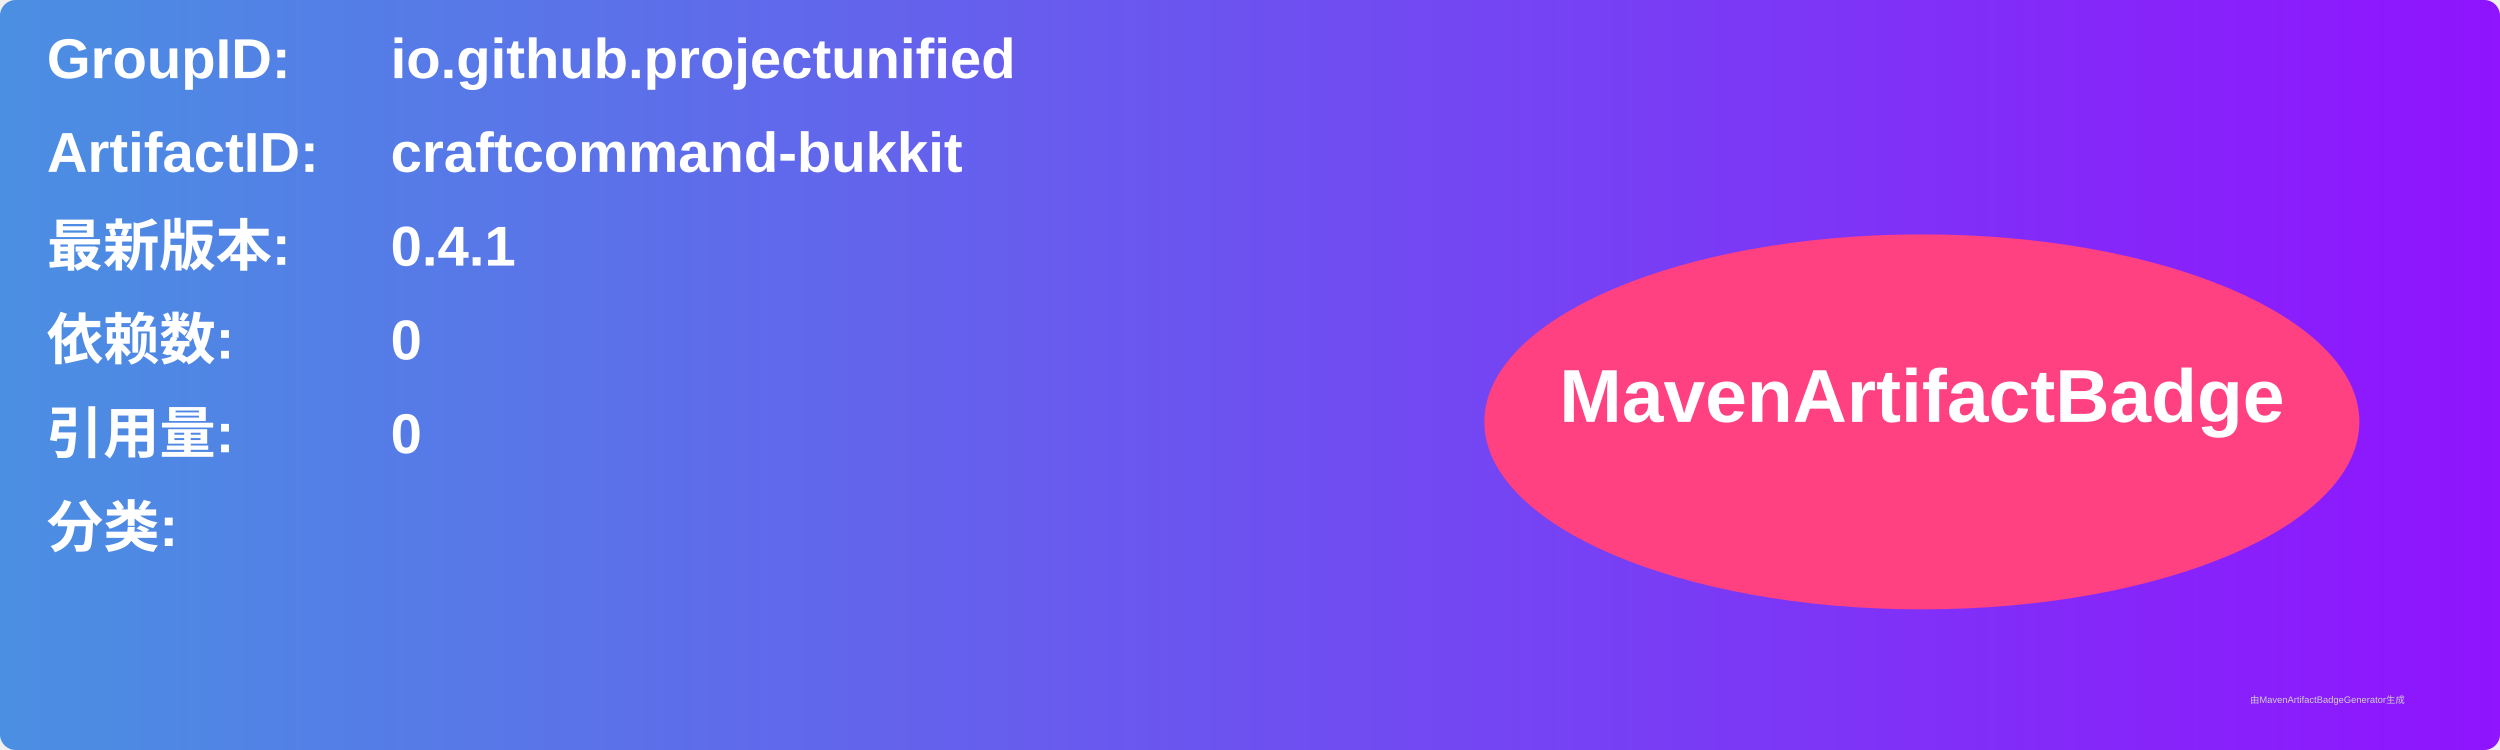
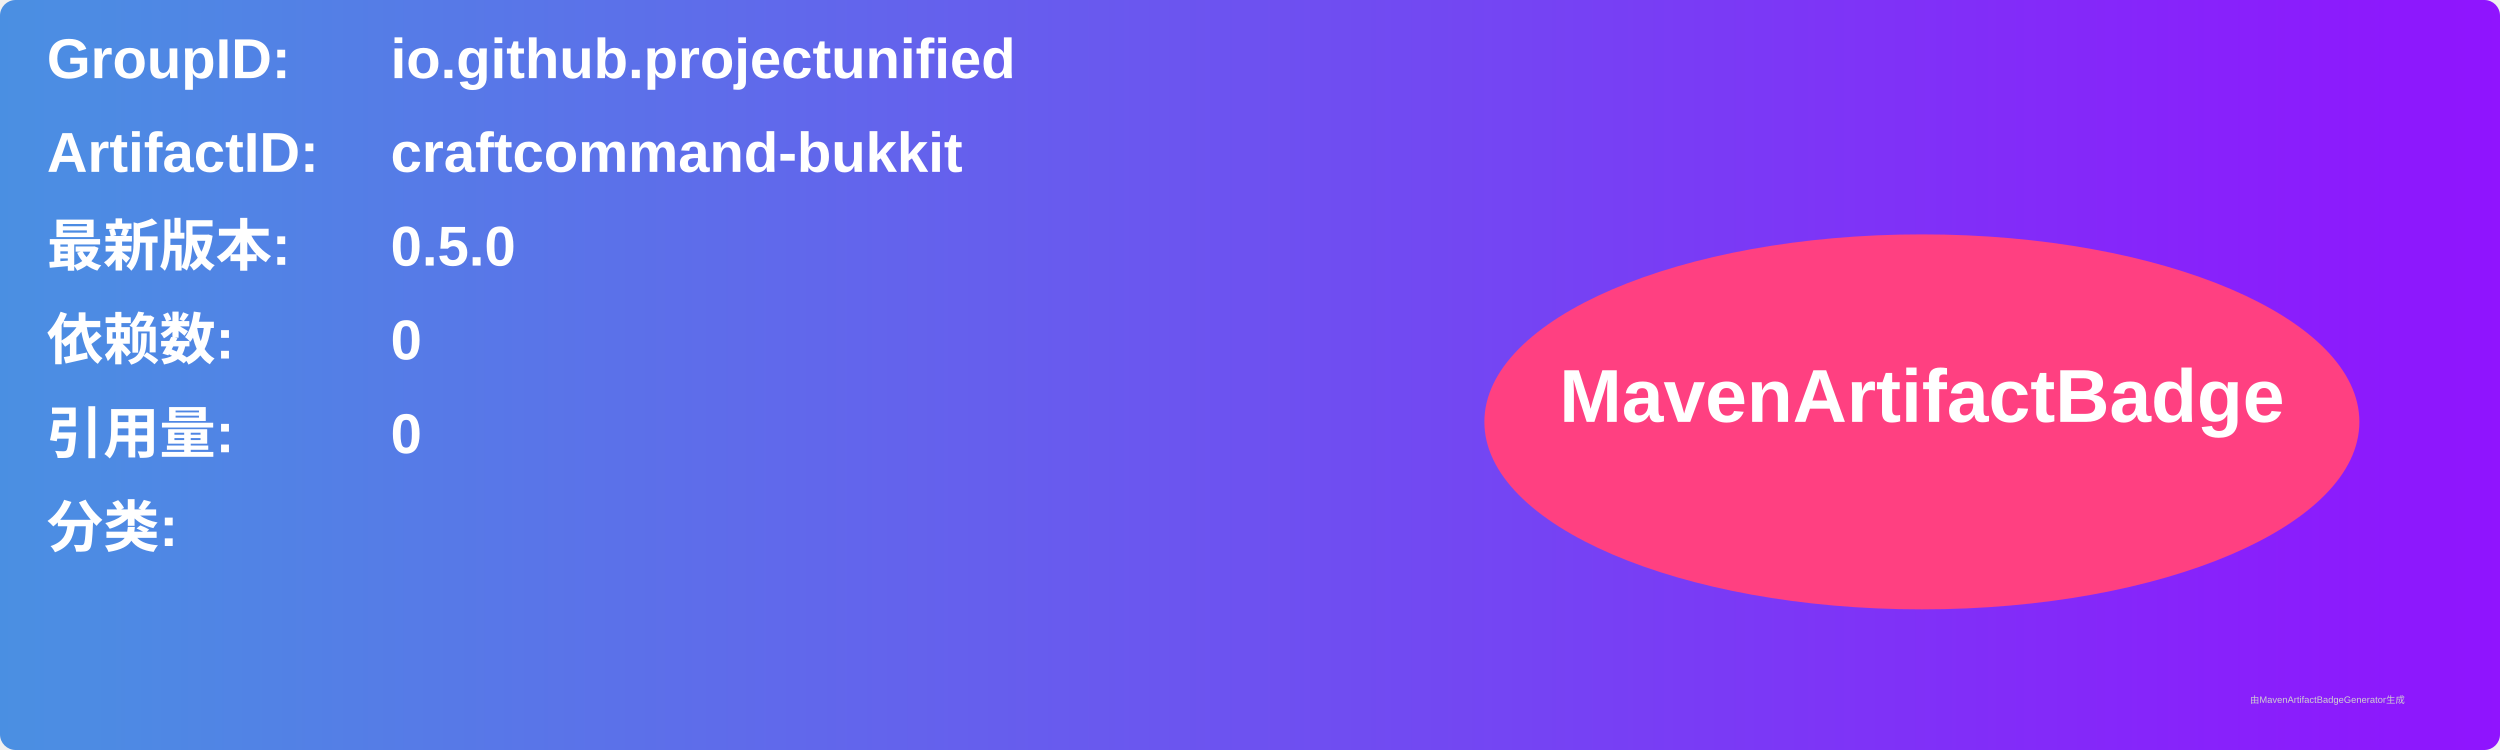
<svg xmlns="http://www.w3.org/2000/svg" width="800" height="240" viewBox="0 0 800 240">
  <linearGradient id="grad" x1="0%" y1="0%" x2="100%" y2="0%">
    <stop offset="0%" stop-color="#4a90e2" />
    <stop offset="100%" stop-color="#9013fe" />
  </linearGradient>
  <rect width="100%" height="100%" rx="5" ry="5" fill="url(#grad)" />
  <g transform="translate(15, 15)">
    <text x="0" y="10" font-family="Arial" font-size="18" fill="white" font-weight="bold" width="260">GroupID:</text>
    <text x="110" y="10" font-family="Arial" font-size="18" fill="white" font-weight="bold" width="460">io.github.projectunified</text>
    <text x="0" y="40" font-family="Arial" font-size="18" fill="white" font-weight="bold" width="260">ArtifactID:</text>
    <text x="110" y="40" font-family="Arial" font-size="18" fill="white" font-weight="bold" width="460">craftcommand-bukkit</text>
    <text x="0" y="70" font-family="Arial" font-size="18" fill="white" font-weight="bold">最新版本:</text>
    <text x="110" y="70" font-family="Arial" font-size="18" fill="white" font-weight="bold">
-       <tspan font-weight="bold">0.4.1</tspan>
+       <tspan font-weight="bold">0.5.0</tspan>
    </text>
    <text x="0" y="100" font-family="Arial" font-size="18" fill="white" font-weight="bold">依赖数: </text>
    <text x="110" y="100" font-family="Arial" font-size="18" fill="white">
      <tspan font-weight="bold">0</tspan>
    </text>
    <text x="0" y="130" font-family="Arial" font-size="18" fill="white" font-weight="bold">引用量: </text>
    <text x="110" y="130" font-family="Arial" font-size="18" fill="white">
      <tspan font-weight="bold">0</tspan>
    </text>
    <text x="0" y="160" font-family="Arial" font-size="18" fill="white" font-weight="bold">分类:</text>
    <text x="10" y="190" font-family="Arial" font-size="10" fill="white">
      <tspan font-weight="bold" />
    </text>
    <ellipse cx="600" cy="120" rx="140" ry="60" fill="#ff4081" />
    <text x="600" y="120" text-anchor="middle" font-family="Arial" font-size="24" fill="white" font-weight="bold">MavenArtifactBadge</text>
  </g>
  <text x="720" y="225" font-family="Arial" font-size="3" fill="#d0d0d0">由MavenArtifactBadgeGenerator生成</text>
</svg>
